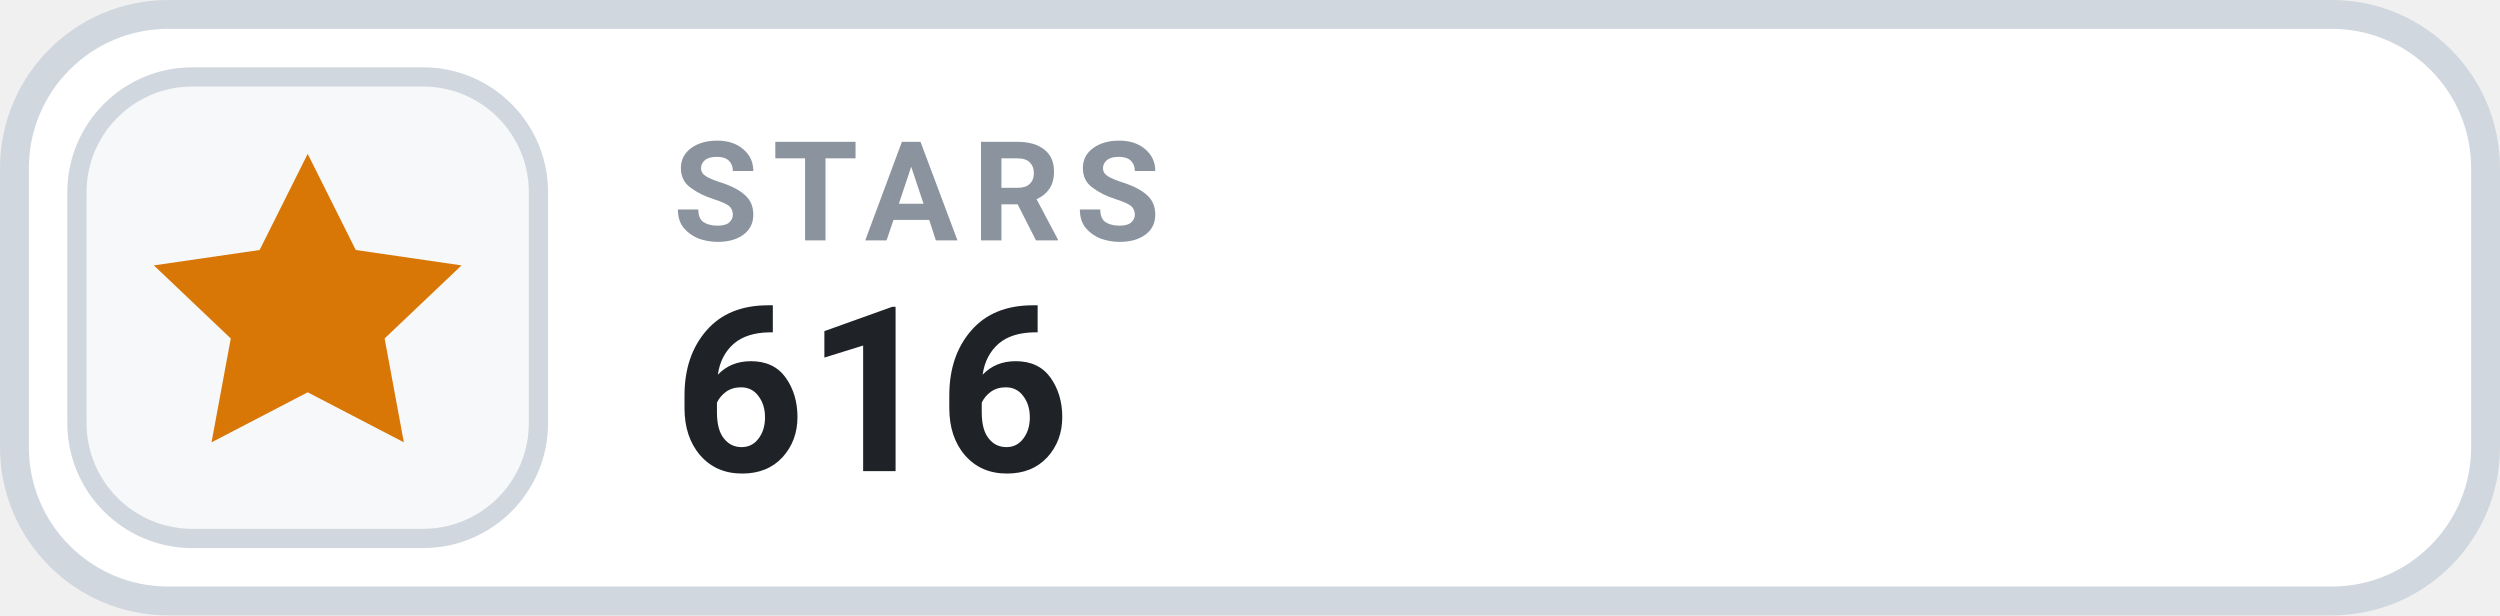
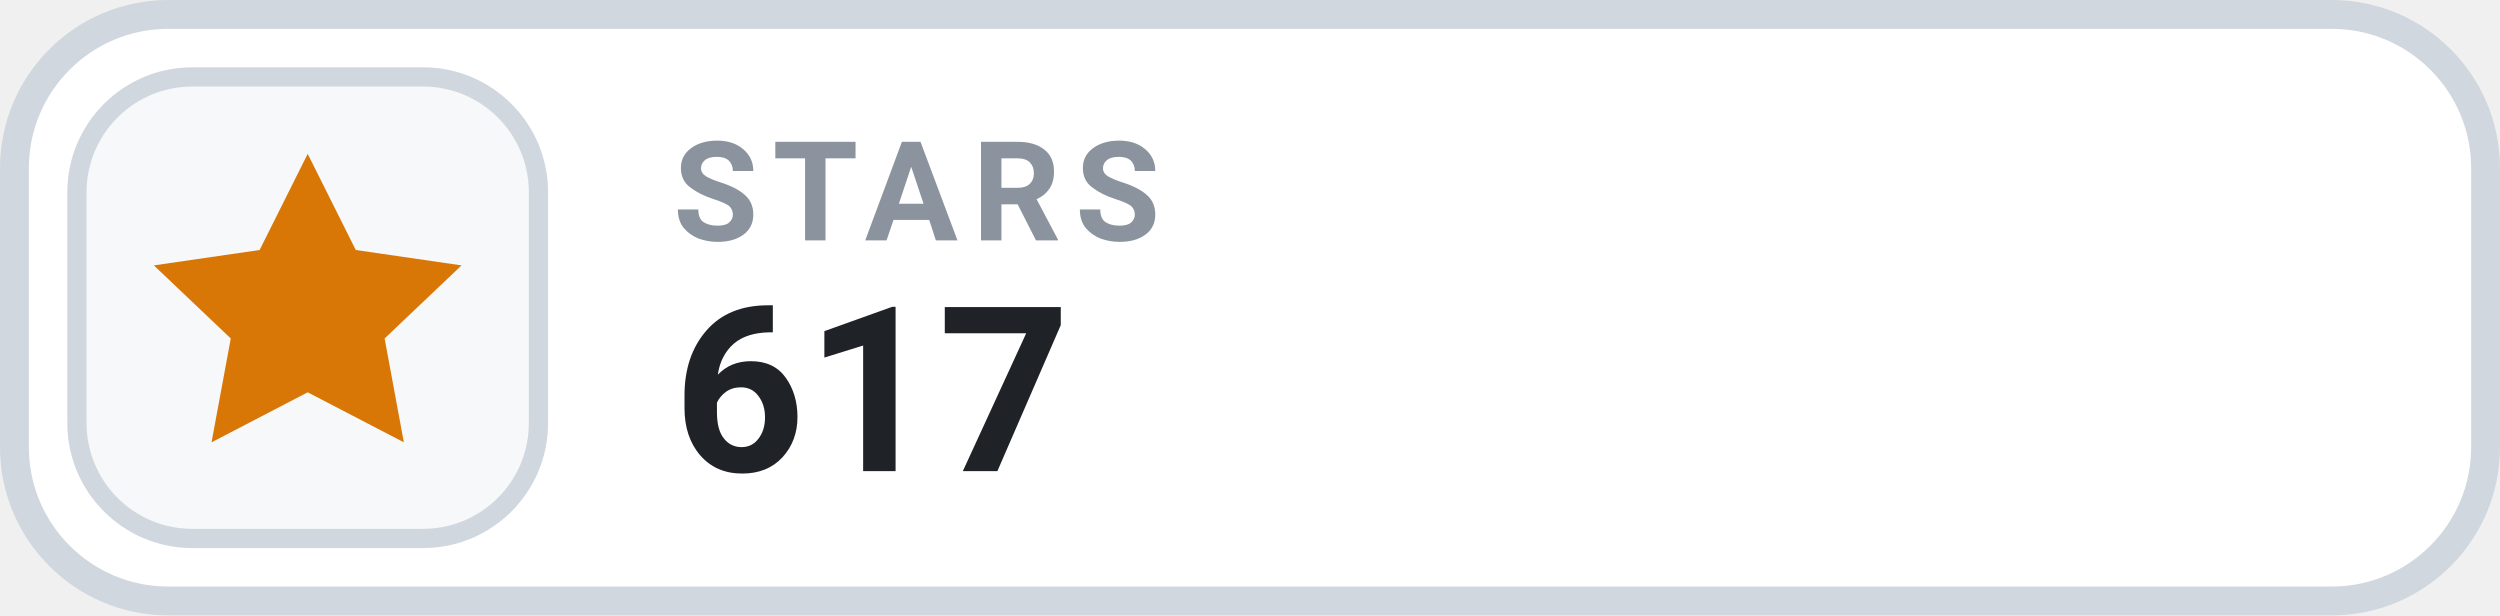
- <svg xmlns="http://www.w3.org/2000/svg" width="130" height="32" viewBox="0 0 130 32" role="img" aria-label="STARS 616">
+ <svg xmlns="http://www.w3.org/2000/svg" width="130" height="32" viewBox="0 0 130 32" role="img" aria-label="STARS 617">
  <rect x=".75" y=".75" width="128.5" height="30.5" rx="8" fill="#FFFFFF" stroke="#D0D7DE" stroke-width="1.5" />
  <rect x="4" y="4" width="24" height="24" rx="6" fill="#F6F8FA" stroke="#D0D7DE" stroke-width="1" />
  <g transform="translate(16 16)" style="color:#D97706;">
    <path d="M0 -8 l2.5 5 5.5 .8 -4 3.8 1 5.4 -5 -2.6 -5 2.6 1 -5.4 -4 -3.8 5.5 -.8 Z" fill="currentColor" />
  </g>
  <text x="35" y="12.5" fill="#8B949E" font-family="-apple-system,BlinkMacSystemFont,'Segoe UI',Roboto,Helvetica,Arial,sans-serif" font-size="7.2" font-weight="700" letter-spacing=".75">STARS</text>
-   <text x="35" y="24.5" fill="#1F2328" font-family="-apple-system,BlinkMacSystemFont,'Segoe UI',Roboto,Helvetica,Arial,sans-serif" font-size="12" font-weight="700">616</text>
+   <text x="35" y="24.5" fill="#1F2328" font-family="-apple-system,BlinkMacSystemFont,'Segoe UI',Roboto,Helvetica,Arial,sans-serif" font-size="12" font-weight="700">617</text>
</svg>
